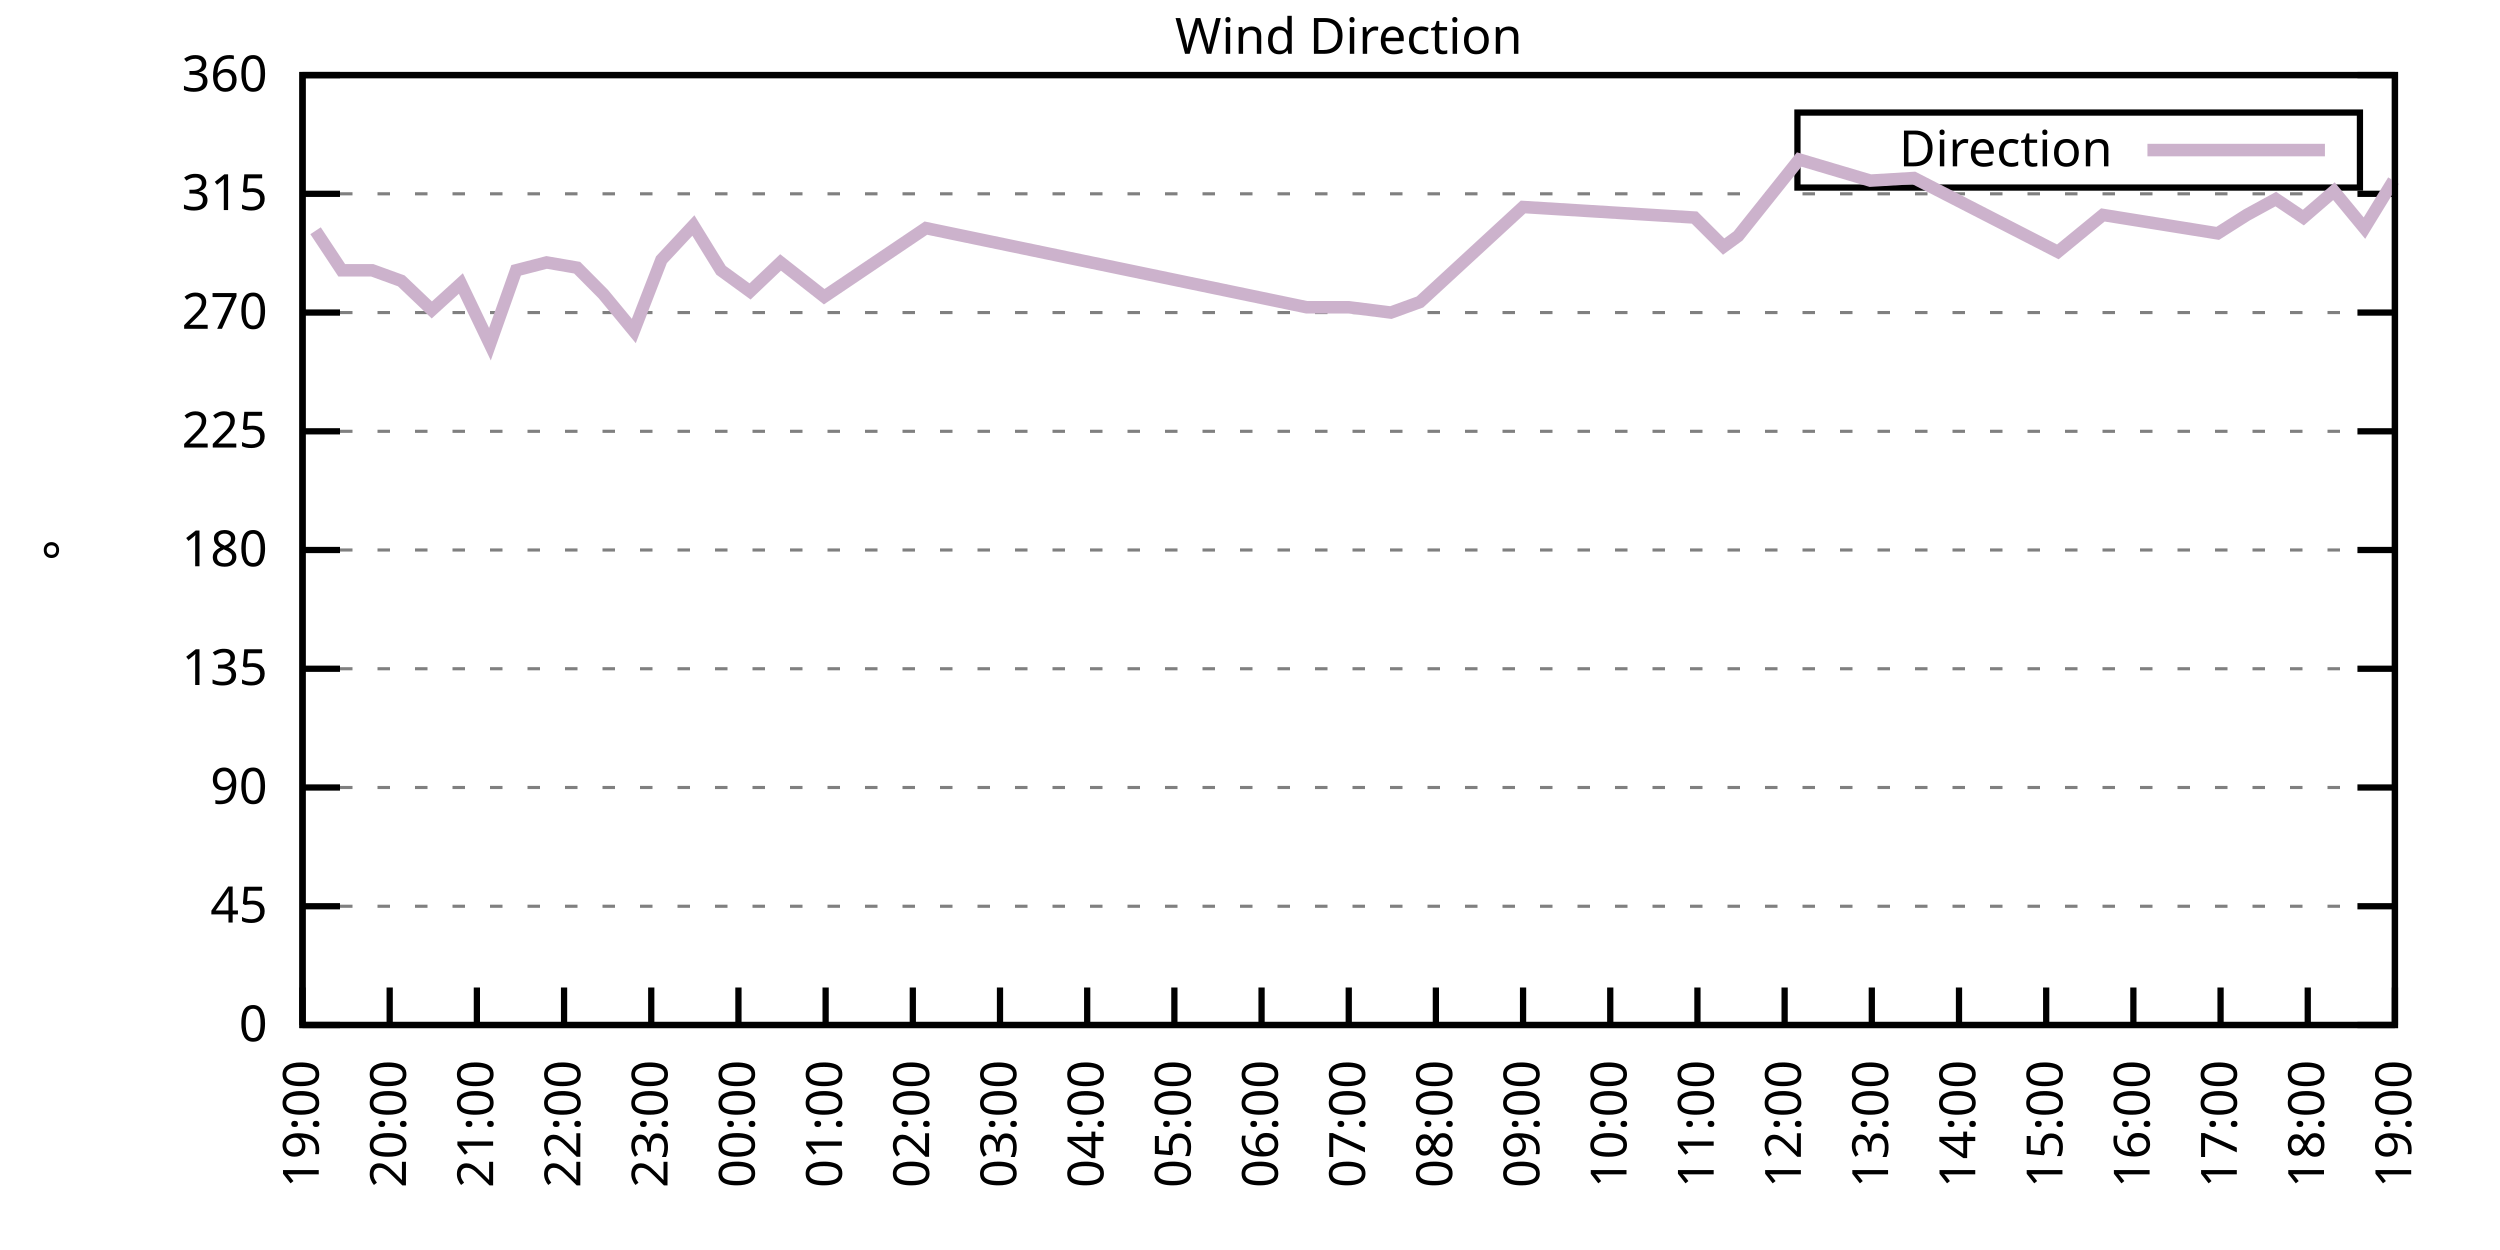
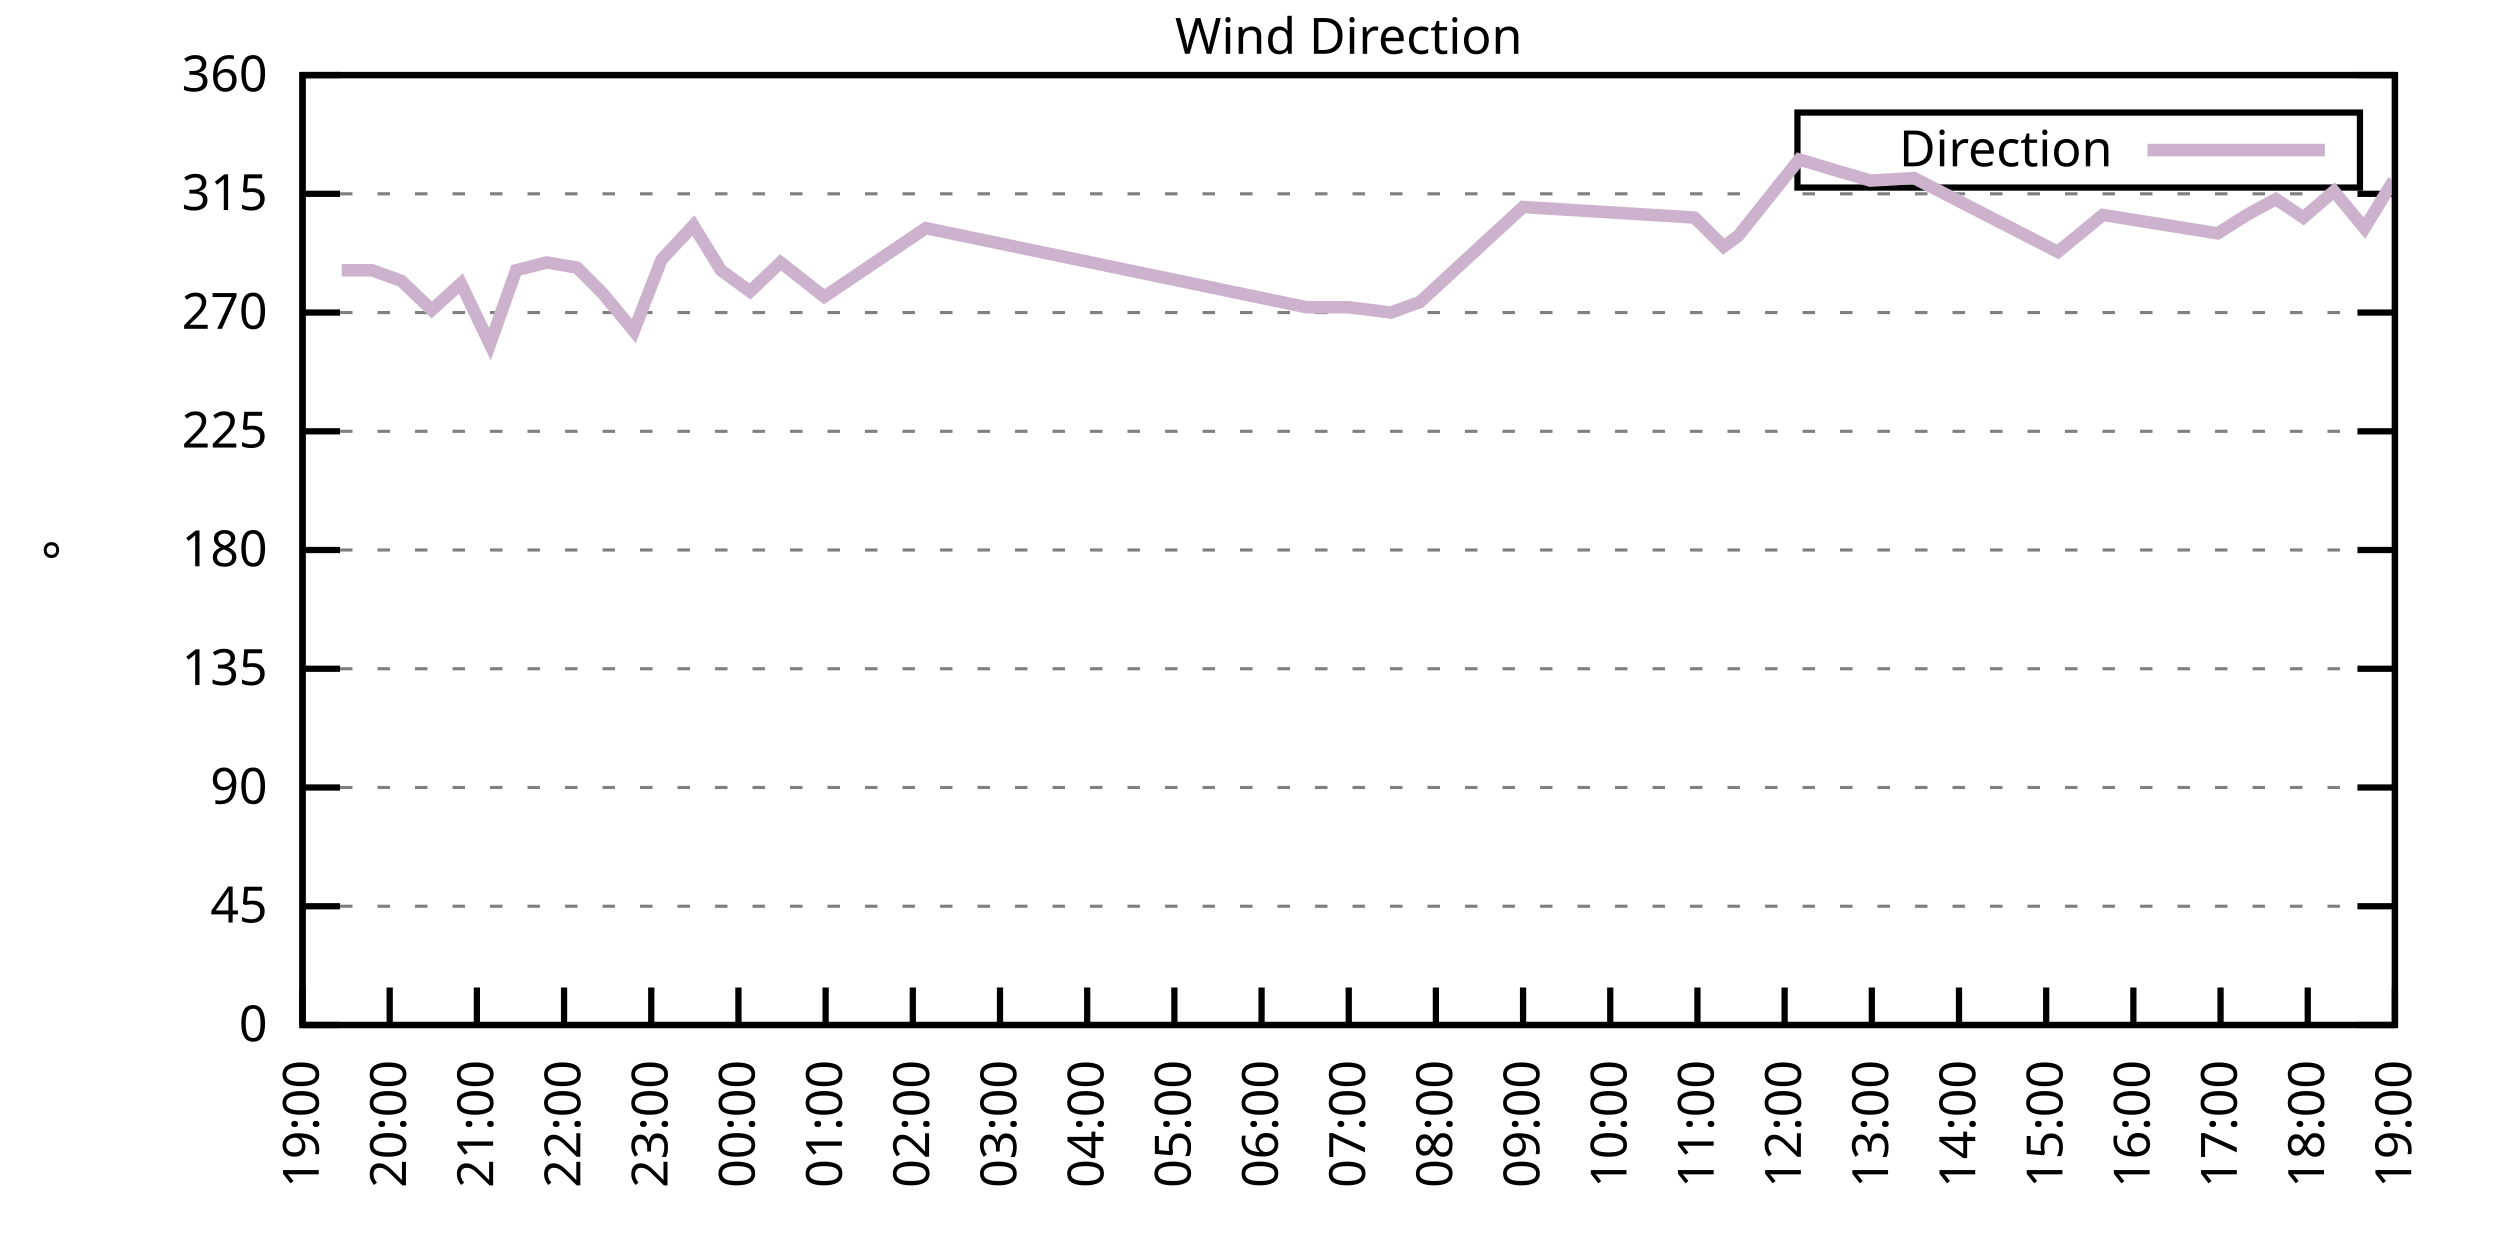
<svg xmlns="http://www.w3.org/2000/svg" xmlns:xlink="http://www.w3.org/1999/xlink" width="400" height="200" viewBox="0 0 400 200">
  <g id="gnuplot_canvas">
    <rect x="0" y="0" width="400" height="200" fill="none" />
    <defs>
      <circle id="gpDot" r="0.5" stroke-width="0.5" stroke="currentColor" />
      <path id="gpPt0" stroke-width="0.333" stroke="currentColor" d="M-1,0 h2 M0,-1 v2" />
      <path id="gpPt1" stroke-width="0.333" stroke="currentColor" d="M-1,-1 L1,1 M1,-1 L-1,1" />
      <path id="gpPt2" stroke-width="0.333" stroke="currentColor" d="M-1,0 L1,0 M0,-1 L0,1 M-1,-1 L1,1 M-1,1 L1,-1" />
      <rect id="gpPt3" stroke-width="0.333" stroke="currentColor" x="-1" y="-1" width="2" height="2" />
      <rect id="gpPt4" stroke-width="0.333" stroke="currentColor" fill="currentColor" x="-1" y="-1" width="2" height="2" />
      <circle id="gpPt5" stroke-width="0.333" stroke="currentColor" cx="0" cy="0" r="1" />
      <use xlink:href="#gpPt5" id="gpPt6" fill="currentColor" stroke="none" />
      <path id="gpPt7" stroke-width="0.333" stroke="currentColor" d="M0,-1.33 L-1.33,0.67 L1.33,0.67 z" />
      <use xlink:href="#gpPt7" id="gpPt8" fill="currentColor" stroke="none" />
      <use xlink:href="#gpPt7" id="gpPt9" stroke="currentColor" transform="rotate(180)" />
      <use xlink:href="#gpPt9" id="gpPt10" fill="currentColor" stroke="none" />
      <use xlink:href="#gpPt3" id="gpPt11" stroke="currentColor" transform="rotate(45)" />
      <use xlink:href="#gpPt11" id="gpPt12" fill="currentColor" stroke="none" />
      <path id="gpPt13" stroke-width="0.333" stroke="currentColor" d="M0,1.330 L1.265,0.411 L0.782,-1.067 L-0.782,-1.076 L-1.265,0.411 z" />
      <use xlink:href="#gpPt13" id="gpPt14" fill="currentColor" stroke="none" />
      <filter id="textbox" filterUnits="objectBoundingBox" x="0" y="0" height="1" width="1">
        <feFlood flood-color="white" flood-opacity="1" result="bgnd" />
        <feComposite in="SourceGraphic" in2="bgnd" operator="atop" />
      </filter>
      <filter id="greybox" filterUnits="objectBoundingBox" x="0" y="0" height="1" width="1">
        <feFlood flood-color="lightgrey" flood-opacity="1" result="grey" />
        <feComposite in="SourceGraphic" in2="grey" operator="atop" />
      </filter>
    </defs>
    <g fill="none" color="white" stroke="currentColor" stroke-width="1.00" stroke-linecap="butt" stroke-linejoin="miter">
</g>
    <g fill="none" color="black" stroke="currentColor" stroke-width="1.00" stroke-linecap="butt" stroke-linejoin="miter">
      <g stroke="none" shape-rendering="crispEdges">
        <polygon fill="rgb(255, 255, 255)" points="48.40,164.00 383.18,164.00 383.18,12.02 48.40,12.02 " />
      </g>
    </g>
    <g fill="none" color="black" stroke="currentColor" stroke-width="1.00" stroke-linecap="butt" stroke-linejoin="miter">
</g>
    <g fill="none" color="black" stroke="black" stroke-width="0.50" stroke-linecap="butt" stroke-linejoin="miter">
</g>
    <g fill="none" color="gray" stroke="currentColor" stroke-width="0.50" stroke-linecap="butt" stroke-linejoin="miter">
      <path stroke="gray" stroke-dasharray="2,4" class="gridline" d="M48.40,164.00 L383.19,164.00  " />
    </g>
    <g fill="none" color="gray" stroke="gray" stroke-width="1.00" stroke-linecap="butt" stroke-linejoin="miter">
</g>
    <g fill="none" color="black" stroke="currentColor" stroke-width="1.00" stroke-linecap="butt" stroke-linejoin="miter">
      <path stroke="black" d="M48.40,164.00 L54.40,164.00 M383.19,164.00 L377.19,164.00  " />
      <g transform="translate(42.80,166.60)" stroke="none" fill="black" font-family="Sans" font-size="8.00" text-anchor="end">
        <text>
          <tspan font-family="Sans"> 0</tspan>
        </text>
      </g>
    </g>
    <g fill="none" color="black" stroke="currentColor" stroke-width="1.00" stroke-linecap="butt" stroke-linejoin="miter">
</g>
    <g fill="none" color="black" stroke="black" stroke-width="0.50" stroke-linecap="butt" stroke-linejoin="miter">
</g>
    <g fill="none" color="gray" stroke="currentColor" stroke-width="0.50" stroke-linecap="butt" stroke-linejoin="miter">
      <path stroke="gray" stroke-dasharray="2,4" class="gridline" d="M48.40,145.00 L383.19,145.00  " />
    </g>
    <g fill="none" color="gray" stroke="gray" stroke-width="1.00" stroke-linecap="butt" stroke-linejoin="miter">
</g>
    <g fill="none" color="black" stroke="currentColor" stroke-width="1.00" stroke-linecap="butt" stroke-linejoin="miter">
      <path stroke="black" d="M48.40,145.00 L54.40,145.00 M383.19,145.00 L377.19,145.00  " />
      <g transform="translate(42.80,147.60)" stroke="none" fill="black" font-family="Sans" font-size="8.00" text-anchor="end">
        <text>
          <tspan font-family="Sans"> 45</tspan>
        </text>
      </g>
    </g>
    <g fill="none" color="black" stroke="currentColor" stroke-width="1.00" stroke-linecap="butt" stroke-linejoin="miter">
</g>
    <g fill="none" color="black" stroke="black" stroke-width="0.50" stroke-linecap="butt" stroke-linejoin="miter">
</g>
    <g fill="none" color="gray" stroke="currentColor" stroke-width="0.50" stroke-linecap="butt" stroke-linejoin="miter">
      <path stroke="gray" stroke-dasharray="2,4" class="gridline" d="M48.40,126.00 L383.19,126.00  " />
    </g>
    <g fill="none" color="gray" stroke="gray" stroke-width="1.00" stroke-linecap="butt" stroke-linejoin="miter">
</g>
    <g fill="none" color="black" stroke="currentColor" stroke-width="1.00" stroke-linecap="butt" stroke-linejoin="miter">
      <path stroke="black" d="M48.40,126.00 L54.40,126.00 M383.19,126.00 L377.19,126.00  " />
      <g transform="translate(42.80,128.60)" stroke="none" fill="black" font-family="Sans" font-size="8.00" text-anchor="end">
        <text>
          <tspan font-family="Sans"> 90</tspan>
        </text>
      </g>
    </g>
    <g fill="none" color="black" stroke="currentColor" stroke-width="1.00" stroke-linecap="butt" stroke-linejoin="miter">
</g>
    <g fill="none" color="black" stroke="black" stroke-width="0.50" stroke-linecap="butt" stroke-linejoin="miter">
</g>
    <g fill="none" color="gray" stroke="currentColor" stroke-width="0.50" stroke-linecap="butt" stroke-linejoin="miter">
      <path stroke="gray" stroke-dasharray="2,4" class="gridline" d="M48.40,107.00 L383.19,107.00  " />
    </g>
    <g fill="none" color="gray" stroke="gray" stroke-width="1.00" stroke-linecap="butt" stroke-linejoin="miter">
</g>
    <g fill="none" color="black" stroke="currentColor" stroke-width="1.00" stroke-linecap="butt" stroke-linejoin="miter">
      <path stroke="black" d="M48.40,107.00 L54.40,107.00 M383.19,107.00 L377.19,107.00  " />
      <g transform="translate(42.80,109.60)" stroke="none" fill="black" font-family="Sans" font-size="8.00" text-anchor="end">
        <text>
          <tspan font-family="Sans"> 135</tspan>
        </text>
      </g>
    </g>
    <g fill="none" color="black" stroke="currentColor" stroke-width="1.00" stroke-linecap="butt" stroke-linejoin="miter">
</g>
    <g fill="none" color="black" stroke="black" stroke-width="0.50" stroke-linecap="butt" stroke-linejoin="miter">
</g>
    <g fill="none" color="gray" stroke="currentColor" stroke-width="0.50" stroke-linecap="butt" stroke-linejoin="miter">
      <path stroke="gray" stroke-dasharray="2,4" class="gridline" d="M48.40,88.00 L383.19,88.00  " />
    </g>
    <g fill="none" color="gray" stroke="gray" stroke-width="1.00" stroke-linecap="butt" stroke-linejoin="miter">
</g>
    <g fill="none" color="black" stroke="currentColor" stroke-width="1.00" stroke-linecap="butt" stroke-linejoin="miter">
      <path stroke="black" d="M48.40,88.00 L54.40,88.00 M383.19,88.00 L377.19,88.00  " />
      <g transform="translate(42.80,90.60)" stroke="none" fill="black" font-family="Sans" font-size="8.00" text-anchor="end">
        <text>
          <tspan font-family="Sans"> 180</tspan>
        </text>
      </g>
    </g>
    <g fill="none" color="black" stroke="currentColor" stroke-width="1.00" stroke-linecap="butt" stroke-linejoin="miter">
</g>
    <g fill="none" color="black" stroke="black" stroke-width="0.50" stroke-linecap="butt" stroke-linejoin="miter">
</g>
    <g fill="none" color="gray" stroke="currentColor" stroke-width="0.50" stroke-linecap="butt" stroke-linejoin="miter">
      <path stroke="gray" stroke-dasharray="2,4" class="gridline" d="M48.40,69.01 L383.19,69.01  " />
    </g>
    <g fill="none" color="gray" stroke="gray" stroke-width="1.00" stroke-linecap="butt" stroke-linejoin="miter">
</g>
    <g fill="none" color="black" stroke="currentColor" stroke-width="1.00" stroke-linecap="butt" stroke-linejoin="miter">
      <path stroke="black" d="M48.40,69.01 L54.40,69.01 M383.19,69.01 L377.19,69.01  " />
      <g transform="translate(42.80,71.61)" stroke="none" fill="black" font-family="Sans" font-size="8.00" text-anchor="end">
        <text>
          <tspan font-family="Sans"> 225</tspan>
        </text>
      </g>
    </g>
    <g fill="none" color="black" stroke="currentColor" stroke-width="1.00" stroke-linecap="butt" stroke-linejoin="miter">
</g>
    <g fill="none" color="black" stroke="black" stroke-width="0.50" stroke-linecap="butt" stroke-linejoin="miter">
</g>
    <g fill="none" color="gray" stroke="currentColor" stroke-width="0.50" stroke-linecap="butt" stroke-linejoin="miter">
      <path stroke="gray" stroke-dasharray="2,4" class="gridline" d="M48.40,50.01 L383.19,50.01  " />
    </g>
    <g fill="none" color="gray" stroke="gray" stroke-width="1.00" stroke-linecap="butt" stroke-linejoin="miter">
</g>
    <g fill="none" color="black" stroke="currentColor" stroke-width="1.00" stroke-linecap="butt" stroke-linejoin="miter">
      <path stroke="black" d="M48.40,50.01 L54.40,50.01 M383.19,50.01 L377.19,50.01  " />
      <g transform="translate(42.80,52.61)" stroke="none" fill="black" font-family="Sans" font-size="8.00" text-anchor="end">
        <text>
          <tspan font-family="Sans"> 270</tspan>
        </text>
      </g>
    </g>
    <g fill="none" color="black" stroke="currentColor" stroke-width="1.00" stroke-linecap="butt" stroke-linejoin="miter">
</g>
    <g fill="none" color="black" stroke="black" stroke-width="0.50" stroke-linecap="butt" stroke-linejoin="miter">
</g>
    <g fill="none" color="gray" stroke="currentColor" stroke-width="0.50" stroke-linecap="butt" stroke-linejoin="miter">
      <path stroke="gray" stroke-dasharray="2,4" class="gridline" d="M48.40,31.01 L383.19,31.01  " />
    </g>
    <g fill="none" color="gray" stroke="gray" stroke-width="1.00" stroke-linecap="butt" stroke-linejoin="miter">
</g>
    <g fill="none" color="black" stroke="currentColor" stroke-width="1.00" stroke-linecap="butt" stroke-linejoin="miter">
      <path stroke="black" d="M48.40,31.01 L54.40,31.01 M383.19,31.01 L377.19,31.01  " />
      <g transform="translate(42.80,33.61)" stroke="none" fill="black" font-family="Sans" font-size="8.00" text-anchor="end">
        <text>
          <tspan font-family="Sans"> 315</tspan>
        </text>
      </g>
    </g>
    <g fill="none" color="black" stroke="currentColor" stroke-width="1.00" stroke-linecap="butt" stroke-linejoin="miter">
</g>
    <g fill="none" color="black" stroke="black" stroke-width="0.50" stroke-linecap="butt" stroke-linejoin="miter">
</g>
    <g fill="none" color="gray" stroke="currentColor" stroke-width="0.50" stroke-linecap="butt" stroke-linejoin="miter">
      <path stroke="gray" stroke-dasharray="2,4" class="gridline" d="M48.40,12.01 L383.19,12.01  " />
    </g>
    <g fill="none" color="gray" stroke="gray" stroke-width="1.00" stroke-linecap="butt" stroke-linejoin="miter">
</g>
    <g fill="none" color="black" stroke="currentColor" stroke-width="1.00" stroke-linecap="butt" stroke-linejoin="miter">
      <path stroke="black" d="M48.40,12.01 L54.40,12.01 M383.19,12.01 L377.19,12.01  " />
      <g transform="translate(42.80,14.61)" stroke="none" fill="black" font-family="Sans" font-size="8.00" text-anchor="end">
        <text>
          <tspan font-family="Sans"> 360</tspan>
        </text>
      </g>
    </g>
    <g fill="none" color="black" stroke="currentColor" stroke-width="1.00" stroke-linecap="butt" stroke-linejoin="miter">
      <path stroke="black" d="M48.40,164.00 L48.40,158.00  " />
      <g transform="translate(51.00,169.60) rotate(270.00)" stroke="none" fill="black" font-family="Sans" font-size="8.00" text-anchor="end">
        <text>
          <tspan font-family="Sans">19:00</tspan>
        </text>
      </g>
    </g>
    <g fill="none" color="black" stroke="currentColor" stroke-width="1.00" stroke-linecap="butt" stroke-linejoin="miter">
      <path stroke="black" d="M62.35,164.00 L62.35,158.00  " />
      <g transform="translate(64.95,169.60) rotate(270.00)" stroke="none" fill="black" font-family="Sans" font-size="8.00" text-anchor="end">
        <text>
          <tspan font-family="Sans">20:00</tspan>
        </text>
      </g>
    </g>
    <g fill="none" color="black" stroke="currentColor" stroke-width="1.00" stroke-linecap="butt" stroke-linejoin="miter">
      <path stroke="black" d="M76.30,164.00 L76.30,158.00  " />
      <g transform="translate(78.90,169.60) rotate(270.00)" stroke="none" fill="black" font-family="Sans" font-size="8.00" text-anchor="end">
        <text>
          <tspan font-family="Sans">21:00</tspan>
        </text>
      </g>
    </g>
    <g fill="none" color="black" stroke="currentColor" stroke-width="1.00" stroke-linecap="butt" stroke-linejoin="miter">
      <path stroke="black" d="M90.25,164.00 L90.25,158.00  " />
      <g transform="translate(92.85,169.60) rotate(270.00)" stroke="none" fill="black" font-family="Sans" font-size="8.00" text-anchor="end">
        <text>
          <tspan font-family="Sans">22:00</tspan>
        </text>
      </g>
    </g>
    <g fill="none" color="black" stroke="currentColor" stroke-width="1.00" stroke-linecap="butt" stroke-linejoin="miter">
      <path stroke="black" d="M104.20,164.00 L104.20,158.00  " />
      <g transform="translate(106.80,169.60) rotate(270.00)" stroke="none" fill="black" font-family="Sans" font-size="8.00" text-anchor="end">
        <text>
          <tspan font-family="Sans">23:00</tspan>
        </text>
      </g>
    </g>
    <g fill="none" color="black" stroke="currentColor" stroke-width="1.00" stroke-linecap="butt" stroke-linejoin="miter">
      <path stroke="black" d="M118.15,164.00 L118.15,158.00  " />
      <g transform="translate(120.75,169.60) rotate(270.00)" stroke="none" fill="black" font-family="Sans" font-size="8.00" text-anchor="end">
        <text>
          <tspan font-family="Sans">00:00</tspan>
        </text>
      </g>
    </g>
    <g fill="none" color="black" stroke="currentColor" stroke-width="1.00" stroke-linecap="butt" stroke-linejoin="miter">
      <path stroke="black" d="M132.10,164.00 L132.10,158.00  " />
      <g transform="translate(134.70,169.60) rotate(270.00)" stroke="none" fill="black" font-family="Sans" font-size="8.00" text-anchor="end">
        <text>
          <tspan font-family="Sans">01:00</tspan>
        </text>
      </g>
    </g>
    <g fill="none" color="black" stroke="currentColor" stroke-width="1.00" stroke-linecap="butt" stroke-linejoin="miter">
      <path stroke="black" d="M146.05,164.00 L146.05,158.00  " />
      <g transform="translate(148.65,169.60) rotate(270.00)" stroke="none" fill="black" font-family="Sans" font-size="8.00" text-anchor="end">
        <text>
          <tspan font-family="Sans">02:00</tspan>
        </text>
      </g>
    </g>
    <g fill="none" color="black" stroke="currentColor" stroke-width="1.00" stroke-linecap="butt" stroke-linejoin="miter">
      <path stroke="black" d="M160.00,164.00 L160.00,158.00  " />
      <g transform="translate(162.60,169.60) rotate(270.00)" stroke="none" fill="black" font-family="Sans" font-size="8.00" text-anchor="end">
        <text>
          <tspan font-family="Sans">03:00</tspan>
        </text>
      </g>
    </g>
    <g fill="none" color="black" stroke="currentColor" stroke-width="1.00" stroke-linecap="butt" stroke-linejoin="miter">
      <path stroke="black" d="M173.95,164.00 L173.95,158.00  " />
      <g transform="translate(176.55,169.60) rotate(270.00)" stroke="none" fill="black" font-family="Sans" font-size="8.00" text-anchor="end">
        <text>
          <tspan font-family="Sans">04:00</tspan>
        </text>
      </g>
    </g>
    <g fill="none" color="black" stroke="currentColor" stroke-width="1.00" stroke-linecap="butt" stroke-linejoin="miter">
      <path stroke="black" d="M187.90,164.00 L187.90,158.00  " />
      <g transform="translate(190.50,169.60) rotate(270.00)" stroke="none" fill="black" font-family="Sans" font-size="8.00" text-anchor="end">
        <text>
          <tspan font-family="Sans">05:00</tspan>
        </text>
      </g>
    </g>
    <g fill="none" color="black" stroke="currentColor" stroke-width="1.00" stroke-linecap="butt" stroke-linejoin="miter">
      <path stroke="black" d="M201.85,164.00 L201.85,158.00  " />
      <g transform="translate(204.45,169.60) rotate(270.00)" stroke="none" fill="black" font-family="Sans" font-size="8.00" text-anchor="end">
        <text>
          <tspan font-family="Sans">06:00</tspan>
        </text>
      </g>
    </g>
    <g fill="none" color="black" stroke="currentColor" stroke-width="1.00" stroke-linecap="butt" stroke-linejoin="miter">
      <path stroke="black" d="M215.80,164.00 L215.80,158.00  " />
      <g transform="translate(218.40,169.60) rotate(270.00)" stroke="none" fill="black" font-family="Sans" font-size="8.00" text-anchor="end">
        <text>
          <tspan font-family="Sans">07:00</tspan>
        </text>
      </g>
    </g>
    <g fill="none" color="black" stroke="currentColor" stroke-width="1.00" stroke-linecap="butt" stroke-linejoin="miter">
      <path stroke="black" d="M229.74,164.00 L229.74,158.00  " />
      <g transform="translate(232.34,169.60) rotate(270.00)" stroke="none" fill="black" font-family="Sans" font-size="8.00" text-anchor="end">
        <text>
          <tspan font-family="Sans">08:00</tspan>
        </text>
      </g>
    </g>
    <g fill="none" color="black" stroke="currentColor" stroke-width="1.00" stroke-linecap="butt" stroke-linejoin="miter">
      <path stroke="black" d="M243.69,164.00 L243.69,158.00  " />
      <g transform="translate(246.29,169.60) rotate(270.00)" stroke="none" fill="black" font-family="Sans" font-size="8.00" text-anchor="end">
        <text>
          <tspan font-family="Sans">09:00</tspan>
        </text>
      </g>
    </g>
    <g fill="none" color="black" stroke="currentColor" stroke-width="1.00" stroke-linecap="butt" stroke-linejoin="miter">
      <path stroke="black" d="M257.64,164.00 L257.64,158.00  " />
      <g transform="translate(260.24,169.60) rotate(270.00)" stroke="none" fill="black" font-family="Sans" font-size="8.00" text-anchor="end">
        <text>
          <tspan font-family="Sans">10:00</tspan>
        </text>
      </g>
    </g>
    <g fill="none" color="black" stroke="currentColor" stroke-width="1.00" stroke-linecap="butt" stroke-linejoin="miter">
      <path stroke="black" d="M271.59,164.00 L271.59,158.00  " />
      <g transform="translate(274.19,169.60) rotate(270.00)" stroke="none" fill="black" font-family="Sans" font-size="8.00" text-anchor="end">
        <text>
          <tspan font-family="Sans">11:00</tspan>
        </text>
      </g>
    </g>
    <g fill="none" color="black" stroke="currentColor" stroke-width="1.00" stroke-linecap="butt" stroke-linejoin="miter">
      <path stroke="black" d="M285.54,164.00 L285.54,158.00  " />
      <g transform="translate(288.14,169.60) rotate(270.00)" stroke="none" fill="black" font-family="Sans" font-size="8.00" text-anchor="end">
        <text>
          <tspan font-family="Sans">12:00</tspan>
        </text>
      </g>
    </g>
    <g fill="none" color="black" stroke="currentColor" stroke-width="1.00" stroke-linecap="butt" stroke-linejoin="miter">
      <path stroke="black" d="M299.49,164.00 L299.49,158.00  " />
      <g transform="translate(302.09,169.60) rotate(270.00)" stroke="none" fill="black" font-family="Sans" font-size="8.00" text-anchor="end">
        <text>
          <tspan font-family="Sans">13:00</tspan>
        </text>
      </g>
    </g>
    <g fill="none" color="black" stroke="currentColor" stroke-width="1.00" stroke-linecap="butt" stroke-linejoin="miter">
      <path stroke="black" d="M313.44,164.00 L313.44,158.00  " />
      <g transform="translate(316.04,169.60) rotate(270.00)" stroke="none" fill="black" font-family="Sans" font-size="8.00" text-anchor="end">
        <text>
          <tspan font-family="Sans">14:00</tspan>
        </text>
      </g>
    </g>
    <g fill="none" color="black" stroke="currentColor" stroke-width="1.00" stroke-linecap="butt" stroke-linejoin="miter">
      <path stroke="black" d="M327.39,164.00 L327.39,158.00  " />
      <g transform="translate(329.99,169.60) rotate(270.00)" stroke="none" fill="black" font-family="Sans" font-size="8.00" text-anchor="end">
        <text>
          <tspan font-family="Sans">15:00</tspan>
        </text>
      </g>
    </g>
    <g fill="none" color="black" stroke="currentColor" stroke-width="1.00" stroke-linecap="butt" stroke-linejoin="miter">
      <path stroke="black" d="M341.34,164.00 L341.34,158.00  " />
      <g transform="translate(343.94,169.60) rotate(270.00)" stroke="none" fill="black" font-family="Sans" font-size="8.00" text-anchor="end">
        <text>
          <tspan font-family="Sans">16:00</tspan>
        </text>
      </g>
    </g>
    <g fill="none" color="black" stroke="currentColor" stroke-width="1.00" stroke-linecap="butt" stroke-linejoin="miter">
      <path stroke="black" d="M355.29,164.00 L355.29,158.00  " />
      <g transform="translate(357.89,169.60) rotate(270.00)" stroke="none" fill="black" font-family="Sans" font-size="8.00" text-anchor="end">
        <text>
          <tspan font-family="Sans">17:00</tspan>
        </text>
      </g>
    </g>
    <g fill="none" color="black" stroke="currentColor" stroke-width="1.00" stroke-linecap="butt" stroke-linejoin="miter">
      <path stroke="black" d="M369.24,164.00 L369.24,158.00  " />
      <g transform="translate(371.84,169.60) rotate(270.00)" stroke="none" fill="black" font-family="Sans" font-size="8.00" text-anchor="end">
        <text>
          <tspan font-family="Sans">18:00</tspan>
        </text>
      </g>
    </g>
    <g fill="none" color="black" stroke="currentColor" stroke-width="1.00" stroke-linecap="butt" stroke-linejoin="miter">
      <path stroke="black" d="M383.19,164.00 L383.19,158.00  " />
      <g transform="translate(385.79,169.60) rotate(270.00)" stroke="none" fill="black" font-family="Sans" font-size="8.00" text-anchor="end">
        <text>
          <tspan font-family="Sans">19:00</tspan>
        </text>
      </g>
    </g>
    <g fill="none" color="black" stroke="currentColor" stroke-width="1.00" stroke-linecap="butt" stroke-linejoin="miter">
</g>
    <g fill="none" color="black" stroke="currentColor" stroke-width="1.00" stroke-linecap="butt" stroke-linejoin="miter">
      <path stroke="black" d="M48.40,12.01 L48.40,164.00 L383.19,164.00 L383.19,12.01 L48.40,12.01 Z  " />
    </g>
    <g fill="none" color="black" stroke="currentColor" stroke-width="1.00" stroke-linecap="butt" stroke-linejoin="miter">
</g>
    <g fill="none" color="black" stroke="currentColor" stroke-width="1.00" stroke-linecap="butt" stroke-linejoin="miter">
      <path stroke="black" d="M287.59,30.01 L287.59,18.01 L377.59,18.01 L377.59,30.01 L287.59,30.01 Z  " />
    </g>
    <g id="Wind_direction_plot_1">
      <g fill="none" color="white" stroke="black" stroke-width="2.00" stroke-linecap="butt" stroke-linejoin="miter">
</g>
      <g fill="none" color="black" stroke="currentColor" stroke-width="2.00" stroke-linecap="butt" stroke-linejoin="miter">
        <g transform="translate(337.99,26.61)" stroke="none" fill="black" font-family="Sans" font-size="8.00" text-anchor="end">
          <text>
            <tspan font-family="Sans">Direction</tspan>
          </text>
        </g>
      </g>
      <g fill="none" color="black" stroke="currentColor" stroke-width="2.00" stroke-linecap="butt" stroke-linejoin="miter">
-         <path stroke="rgb(204, 178, 204)" d="M343.59,24.01 L371.99,24.01 M50.49,36.92 L54.68,43.25 L59.56,43.25 L64.21,44.94 L69.09,49.59 L73.74,45.36   L78.39,55.07 L82.58,43.25 L87.46,41.99 L92.34,42.83 L96.53,47.05 L101.41,52.96 L105.83,41.56 L110.94,36.08   L115.36,43.25 L120.01,46.63 L124.89,41.99 L131.87,47.47 L148.14,36.50 L209.05,49.16 L215.80,49.16 L222.54,50.01   L227.19,48.32 L243.69,33.12 L271.13,34.81 L275.78,39.45 L278.10,37.76 L287.87,25.52 L299.26,28.90 L306.23,28.48   L329.25,40.30 L336.46,34.39 L354.83,37.34 L359.48,34.39 L364.13,31.85 L368.54,34.81 L373.43,30.59 L378.31,36.50   L382.96,28.90  " />
+         <path stroke="rgb(204, 178, 204)" d="M343.59,24.01 L371.99,24.01 M54.68,43.25 L59.56,43.25 L64.21,44.94 L69.09,49.59 L73.74,45.36 L78.39,55.07   L82.58,43.25 L87.46,41.99 L92.34,42.83 L96.53,47.05 L101.41,52.96 L105.83,41.56 L110.94,36.08 L115.36,43.25   L120.01,46.63 L124.89,41.99 L131.87,47.47 L148.14,36.50 L209.05,49.16 L215.80,49.16 L222.54,50.01 L227.19,48.32   L243.69,33.12 L271.13,34.81 L275.78,39.45 L278.10,37.76 L287.87,25.52 L299.26,28.90 L306.23,28.48 L329.25,40.30   L336.46,34.39 L354.83,37.34 L359.48,34.39 L364.13,31.85 L368.54,34.81 L373.43,30.59 L378.31,36.50 L382.96,28.90    " />
      </g>
    </g>
    <g fill="none" color="black" stroke="currentColor" stroke-width="2.00" stroke-linecap="butt" stroke-linejoin="miter">
</g>
    <g fill="none" color="black" stroke="black" stroke-width="1.00" stroke-linecap="butt" stroke-linejoin="miter">
</g>
    <g fill="none" color="black" stroke="currentColor" stroke-width="1.00" stroke-linecap="butt" stroke-linejoin="miter">
      <path stroke="black" d="M48.40,12.01 L48.40,164.00 L383.19,164.00 L383.19,12.01 L48.40,12.01 Z  " />
      <g transform="translate(12.80,88.01) rotate(270.00)" stroke="none" fill="black" font-family="Sans" font-size="8.00" text-anchor="middle">
        <text>
          <tspan font-family="Sans">°</tspan>
        </text>
      </g>
    </g>
    <g fill="none" color="black" stroke="currentColor" stroke-width="1.00" stroke-linecap="butt" stroke-linejoin="miter">
</g>
    <g fill="none" color="black" stroke="currentColor" stroke-width="1.00" stroke-linecap="butt" stroke-linejoin="miter">
      <g transform="translate(215.79,8.61)" stroke="none" fill="black" font-family="Sans" font-size="8.00" text-anchor="middle">
        <text>
          <tspan font-family="Sans">Wind Direction</tspan>
        </text>
      </g>
    </g>
    <g fill="none" color="black" stroke="currentColor" stroke-width="1.00" stroke-linecap="butt" stroke-linejoin="miter">
</g>
  </g>
</svg>
